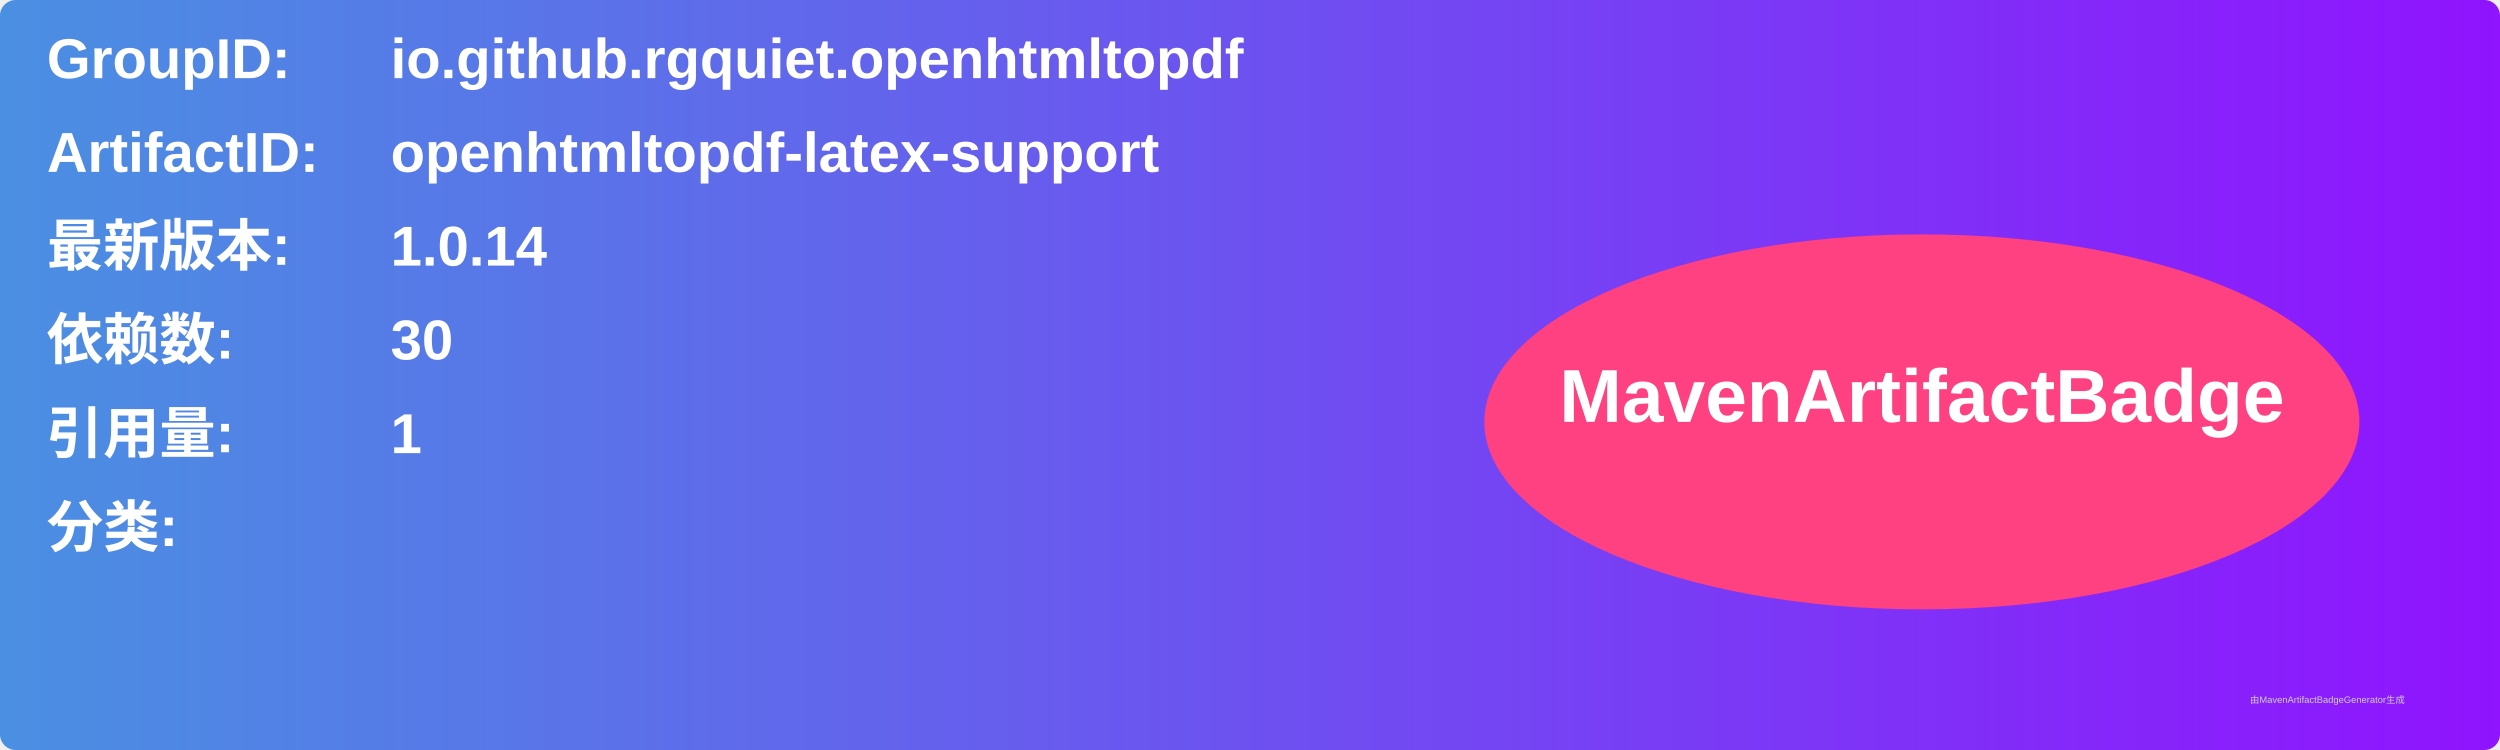
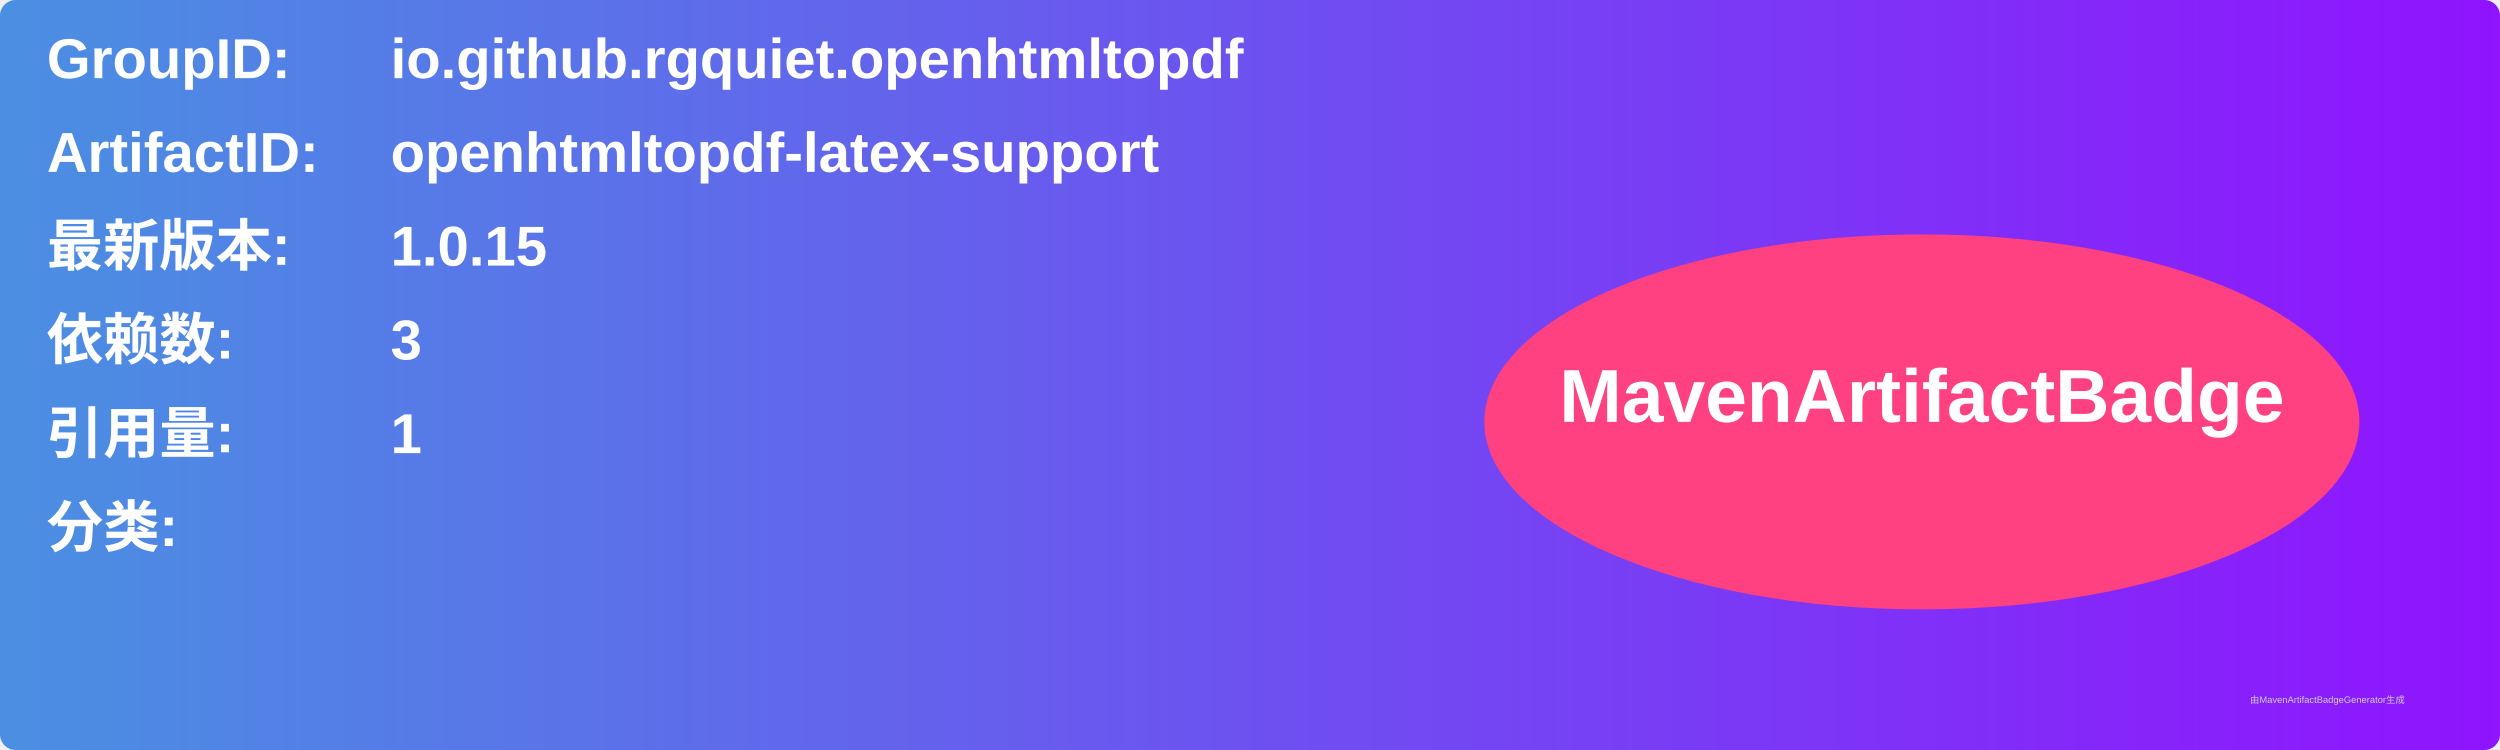
<svg xmlns="http://www.w3.org/2000/svg" width="800" height="240" viewBox="0 0 800 240">
  <linearGradient id="grad" x1="0%" y1="0%" x2="100%" y2="0%">
    <stop offset="0%" stop-color="#4a90e2" />
    <stop offset="100%" stop-color="#9013fe" />
  </linearGradient>
  <rect width="100%" height="100%" rx="5" ry="5" fill="url(#grad)" />
  <g transform="translate(15, 15)">
    <text x="0" y="10" font-family="Arial" font-size="18" fill="white" font-weight="bold" width="260">GroupID:</text>
    <text x="110" y="10" font-family="Arial" font-size="18" fill="white" font-weight="bold" width="460">io.github.rgquiet.openhtmltopdf</text>
    <text x="0" y="40" font-family="Arial" font-size="18" fill="white" font-weight="bold" width="260">ArtifactID:</text>
    <text x="110" y="40" font-family="Arial" font-size="18" fill="white" font-weight="bold" width="460">openhtmltopdf-latex-support</text>
    <text x="0" y="70" font-family="Arial" font-size="18" fill="white" font-weight="bold">最新版本:</text>
    <text x="110" y="70" font-family="Arial" font-size="18" fill="white" font-weight="bold">
-       <tspan font-weight="bold">1.0.14</tspan>
+       <tspan font-weight="bold">1.0.15</tspan>
    </text>
    <text x="0" y="100" font-family="Arial" font-size="18" fill="white" font-weight="bold">依赖数: </text>
    <text x="110" y="100" font-family="Arial" font-size="18" fill="white">
-       <tspan font-weight="bold">30</tspan>
+       <tspan font-weight="bold">3</tspan>
    </text>
    <text x="0" y="130" font-family="Arial" font-size="18" fill="white" font-weight="bold">引用量: </text>
    <text x="110" y="130" font-family="Arial" font-size="18" fill="white">
      <tspan font-weight="bold">1</tspan>
    </text>
    <text x="0" y="160" font-family="Arial" font-size="18" fill="white" font-weight="bold">分类:</text>
    <text x="10" y="190" font-family="Arial" font-size="10" fill="white">
      <tspan font-weight="bold" />
    </text>
    <ellipse cx="600" cy="120" rx="140" ry="60" fill="#ff4081" />
    <text x="600" y="120" text-anchor="middle" font-family="Arial" font-size="24" fill="white" font-weight="bold">MavenArtifactBadge</text>
  </g>
  <text x="720" y="225" font-family="Arial" font-size="3" fill="#d0d0d0">由MavenArtifactBadgeGenerator生成</text>
</svg>
